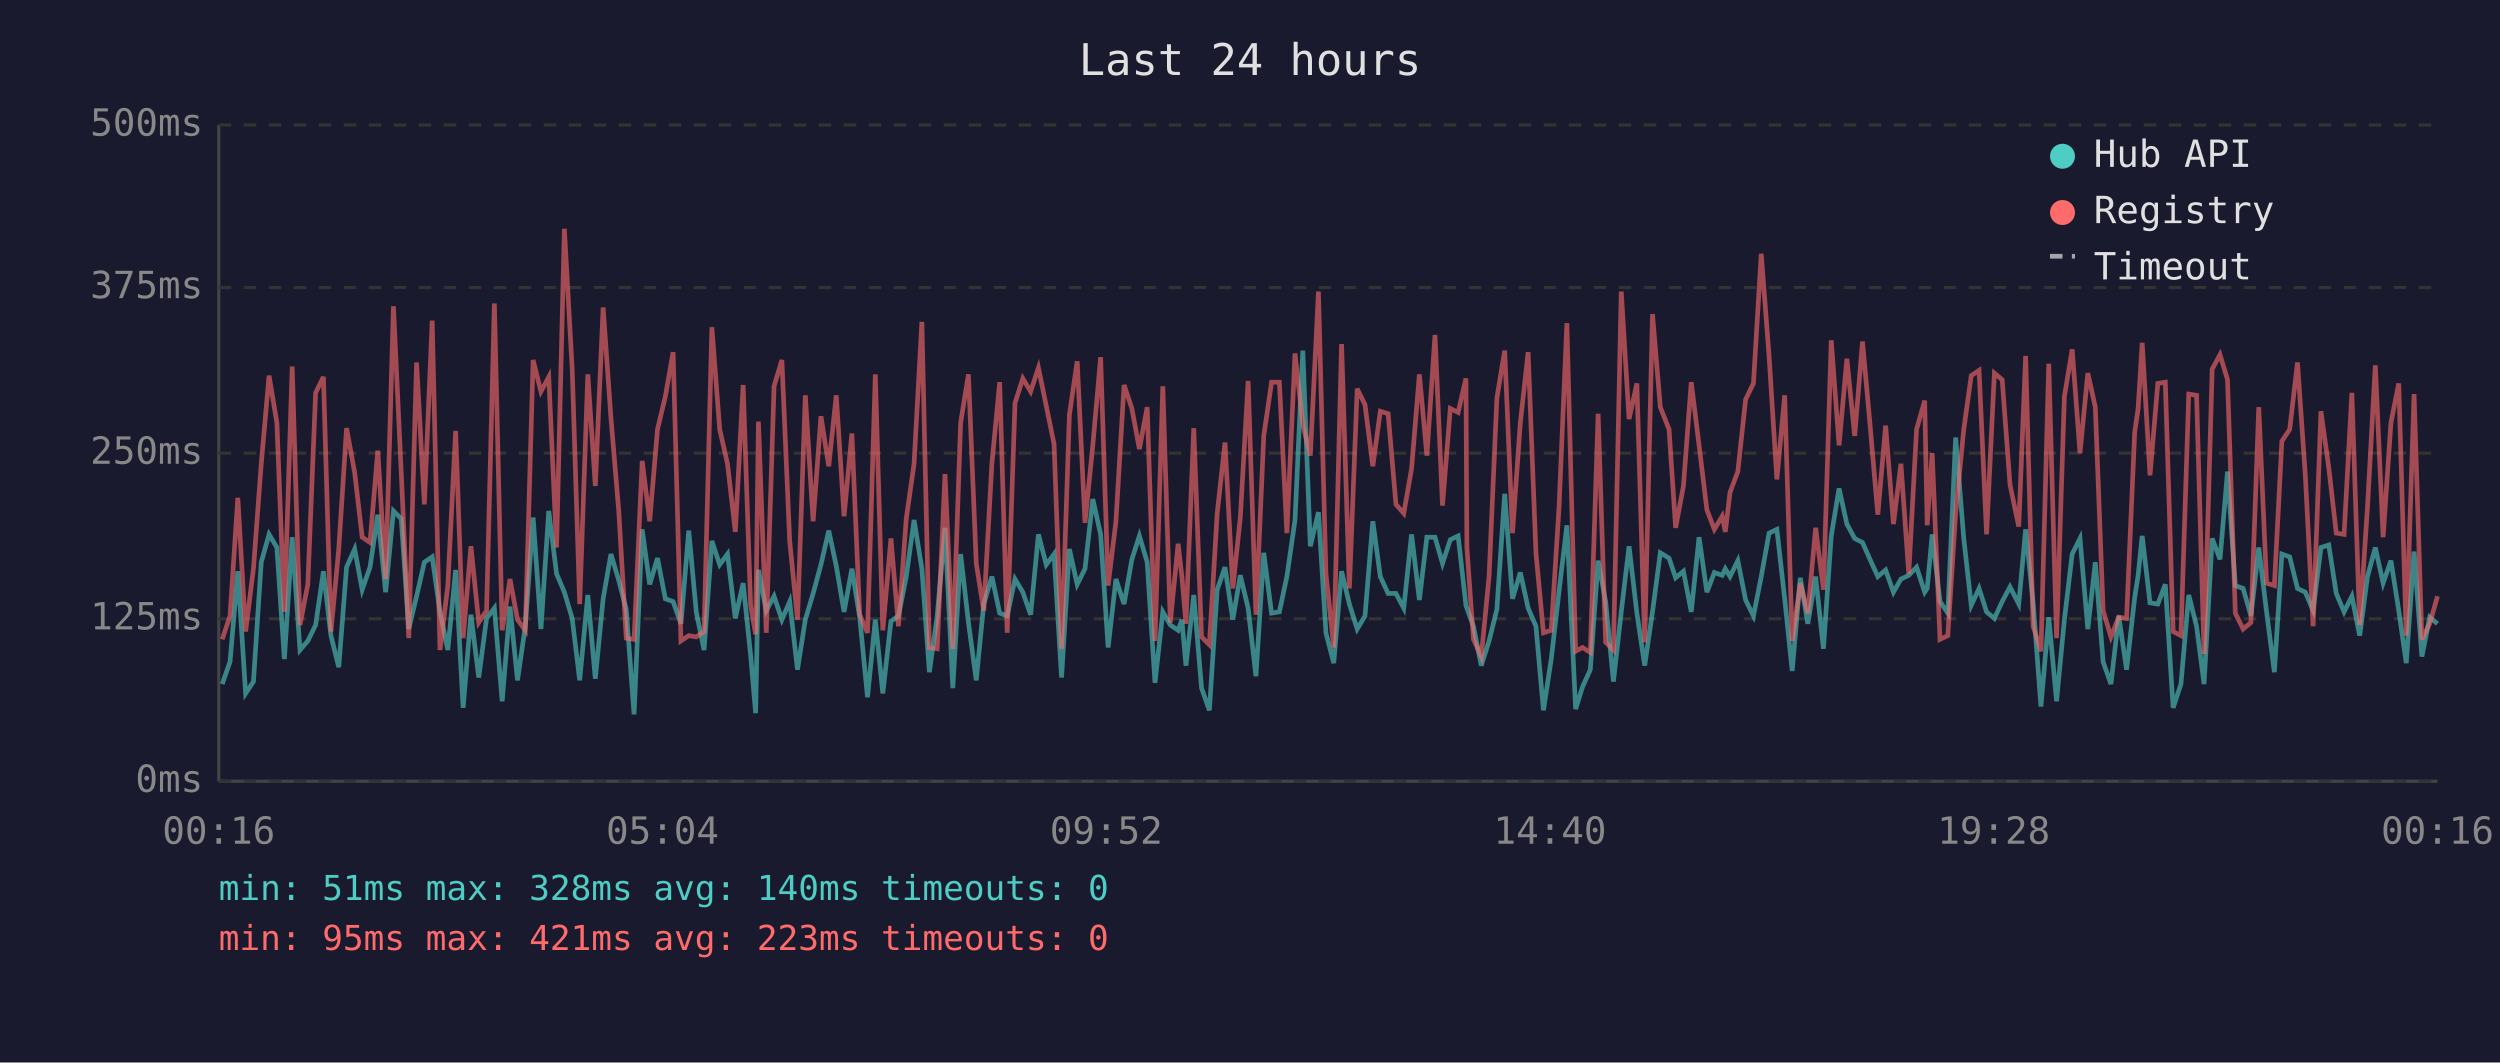
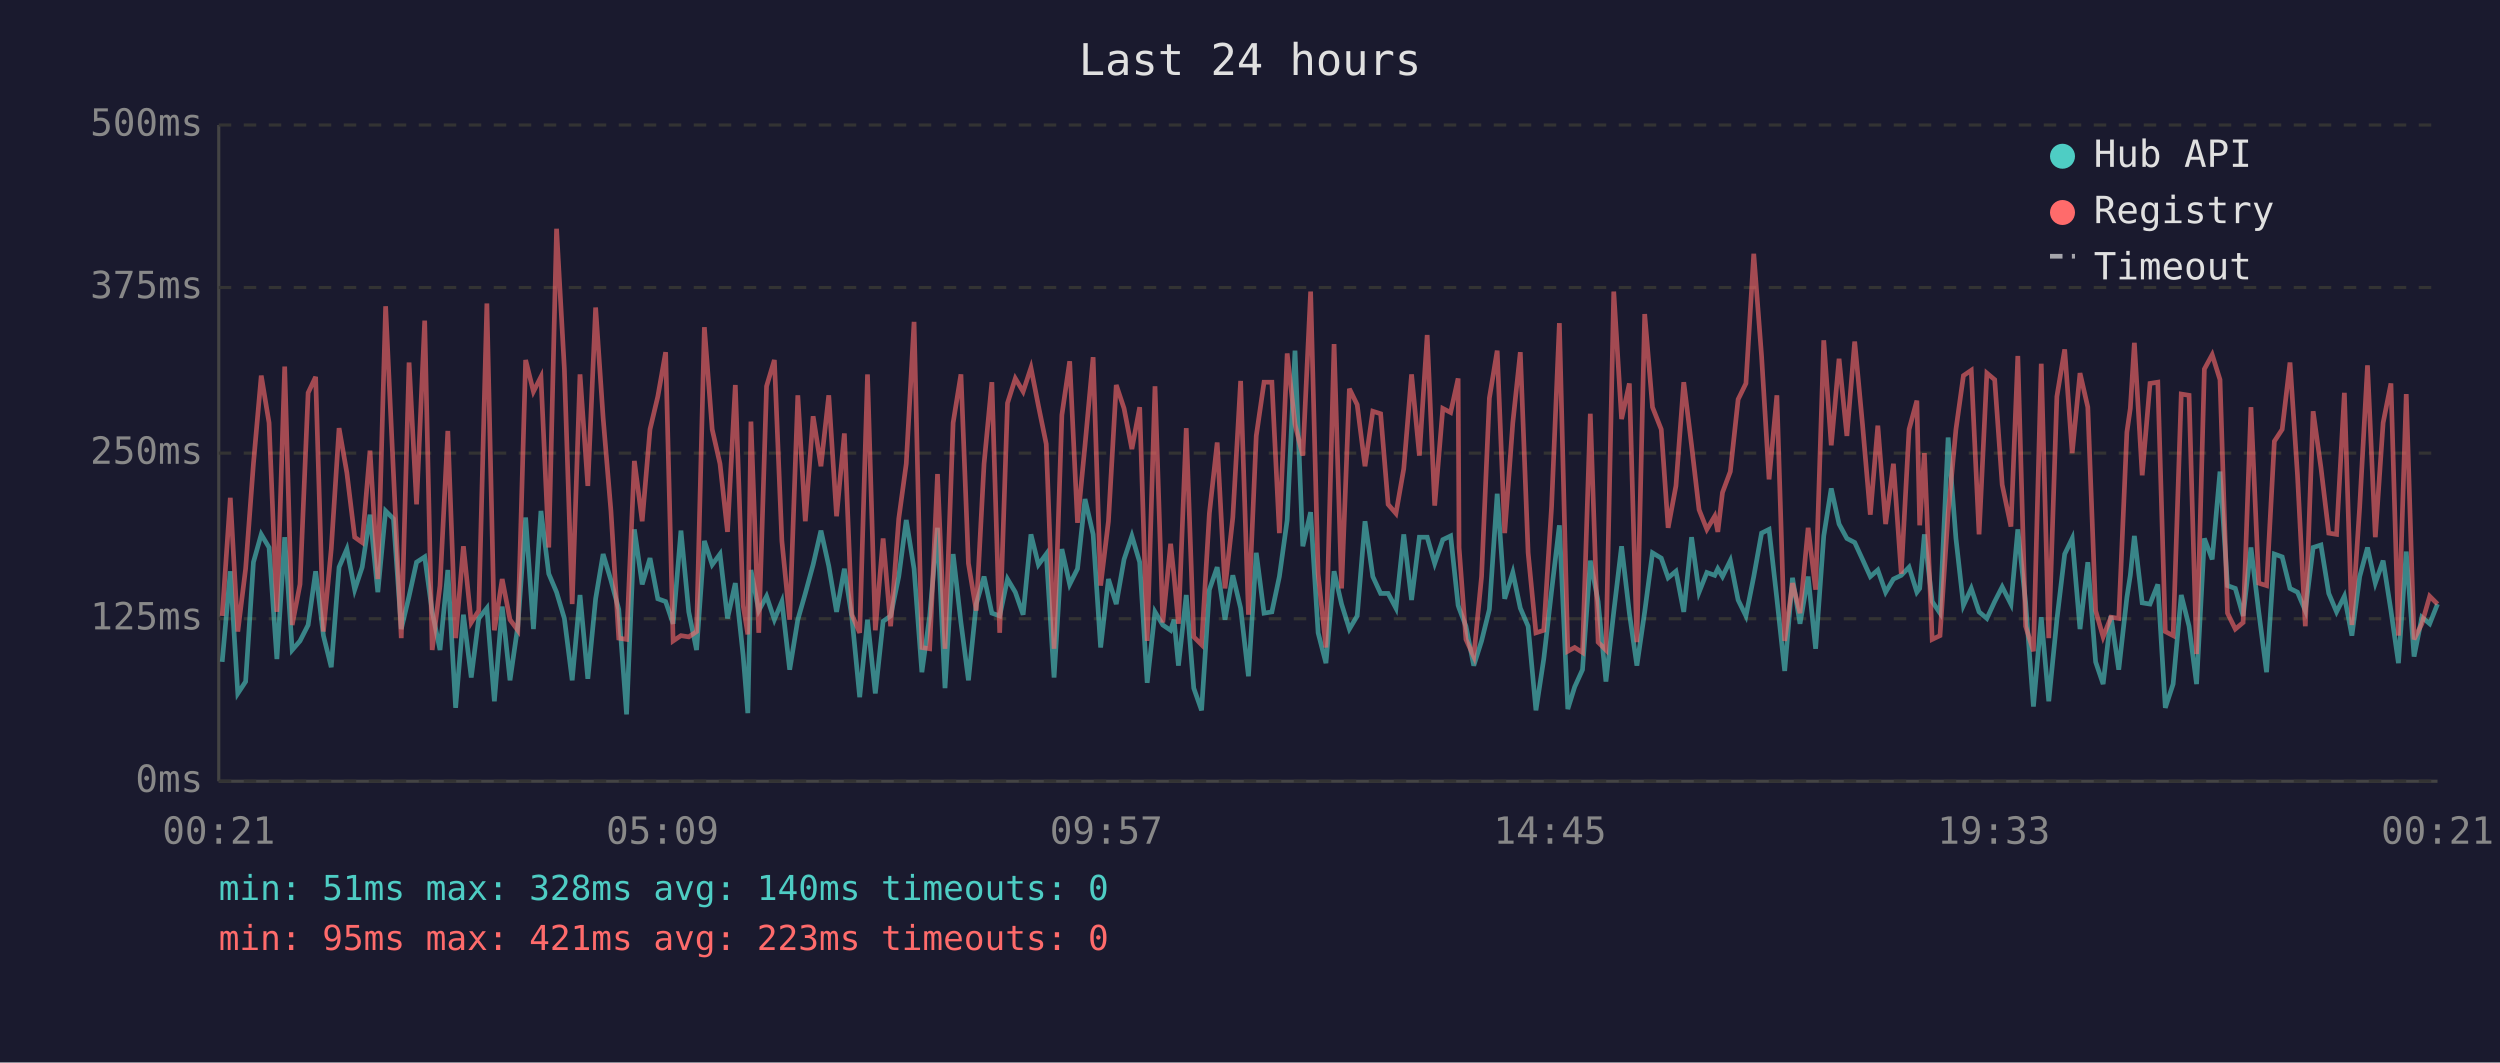
<svg xmlns="http://www.w3.org/2000/svg" viewBox="0 0 800 340" font-family="monospace" font-size="12">
  <rect width="800" height="340" fill="#1a1a2e" />
  <text x="400" y="24" fill="#e0e0e0" font-size="14" text-anchor="middle">Last 24 hours</text>
  <line x1="70" y1="40" x2="70" y2="250" stroke="#444" stroke-width="1" />
  <line x1="70" y1="250" x2="780" y2="250" stroke="#444" stroke-width="1" />
  <line x1="70" y1="250" x2="780" y2="250" stroke="#333" stroke-width="1" stroke-dasharray="4" />
  <text x="65" y="250" fill="#888" text-anchor="end" dominant-baseline="middle">0ms</text>
  <line x1="70" y1="198" x2="780" y2="198" stroke="#333" stroke-width="1" stroke-dasharray="4" />
  <text x="65" y="198" fill="#888" text-anchor="end" dominant-baseline="middle">125ms</text>
  <line x1="70" y1="145" x2="780" y2="145" stroke="#333" stroke-width="1" stroke-dasharray="4" />
  <text x="65" y="145" fill="#888" text-anchor="end" dominant-baseline="middle">250ms</text>
  <line x1="70" y1="92" x2="780" y2="92" stroke="#333" stroke-width="1" stroke-dasharray="4" />
  <text x="65" y="92" fill="#888" text-anchor="end" dominant-baseline="middle">375ms</text>
  <line x1="70" y1="40" x2="780" y2="40" stroke="#333" stroke-width="1" stroke-dasharray="4" />
  <text x="65" y="40" fill="#888" text-anchor="end" dominant-baseline="middle">500ms</text>
-   <text x="70" y="270" fill="#888" text-anchor="middle">00:16</text>
-   <text x="212" y="270" fill="#888" text-anchor="middle">05:04</text>
-   <text x="354" y="270" fill="#888" text-anchor="middle">09:52</text>
-   <text x="496" y="270" fill="#888" text-anchor="middle">14:40</text>
-   <text x="638" y="270" fill="#888" text-anchor="middle">19:28</text>
-   <text x="780" y="270" fill="#888" text-anchor="middle">00:16</text>
-   <polyline points="71.1,218.9 73.6,211.8 76.1,182.8 78.6,221.9 81.1,218.1 83.6,179.9 86.1,171.0 88.6,175.2 91.0,210.9 93.5,171.9 96.0,208.0 98.5,205.1 101.0,200.0 103.5,182.8 105.9,203.4 108.4,213.5 110.9,181.5 113.5,175.7 115.9,188.7 118.4,181.5 120.9,164.7 123.4,189.5 125.9,163.5 128.4,166.0 130.8,201.3 133.3,190.8 135.8,179.9 138.3,178.2 140.8,195.8 143.3,208.0 145.8,182.4 148.2,226.5 150.7,196.7 153.2,216.8 155.7,197.9 158.2,194.6 160.7,224.4 163.2,194.1 165.6,217.7 168.1,200.4 170.6,165.6 173.1,201.3 175.6,163.5 178.1,183.6 180.6,189.5 183.1,197.9 185.5,217.7 188.1,190.4 190.5,217.2 193.0,191.6 195.5,177.3 198.0,185.7 200.4,195.0 202.9,228.6 205.5,169.4 207.9,187.0 210.4,178.6 212.9,191.6 215.4,192.5 217.9,199.6 220.4,169.8 222.8,195.8 225.3,208.0 227.8,173.1 230.3,180.7 232.8,177.3 235.3,197.9 237.8,186.6 240.2,209.7 241.8,228.2 242.7,182.4 245.2,195.4 247.7,190.8 250.2,198.3 252.7,192.5 255.2,214.3 257.7,198.3 260.2,189.9 262.7,180.7 265.2,169.8 267.6,181.1 270.1,195.8 272.6,182.0 275.1,197.5 277.6,223.1 280.1,198.3 282.5,221.9 285.1,198.8 287.5,197.1 290.0,184.5 292.5,166.4 295.0,182.0 297.4,215.1 299.9,197.1 302.4,168.9 304.9,220.2 307.4,177.3 309.9,199.2 312.4,217.7 314.8,193.3 317.4,184.5 319.9,196.2 322.3,197.1 324.8,185.3 327.3,189.5 329.8,196.7 332.3,171.0 334.8,180.7 337.3,177.3 339.7,216.8 342.2,175.7 344.7,187.0 347.2,182.0 349.7,159.7 352.2,171.0 354.6,207.2 357.1,185.3 359.7,193.3 362.2,179.0 364.6,171.5 367.1,179.9 369.6,218.5 372.1,195.8 374.5,200.0 377.0,201.7 378.2,198.3 379.5,213.0 382.0,190.4 384.5,220.2 387.0,227.3 389.5,188.7 392.0,181.5 394.5,198.3 396.9,184.1 399.4,194.6 401.9,216.4 404.4,176.9 406.9,196.2 409.4,195.8 411.8,184.5 414.4,166.4 416.9,112.2 419.3,174.8 421.9,163.9 424.3,202.5 426.8,212.2 429.3,182.8 431.8,193.3 434.3,201.3 436.8,197.1 439.3,166.8 441.7,184.5 444.2,189.9 446.7,189.9 449.2,194.6 451.7,171.0 454.2,192.0 456.6,171.9 459.2,171.9 461.6,180.3 464.1,172.7 466.6,171.5 469.1,193.7 469.4,194.6 471.5,200.4 474.0,213.0 476.5,205.1 479.0,195.0 481.5,158.0 484.0,191.6 486.5,183.2 489.0,194.6 491.5,200.4 493.9,227.3 496.4,210.9 498.9,189.1 501.4,168.1 504.2,226.9 506.4,219.8 508.9,214.3 511.4,179.4 513.8,192.5 516.3,218.1 518.8,195.8 521.3,174.8 523.8,196.2 526.3,213.0 528.8,195.8 531.3,176.9 534.1,178.6 536.2,184.9 538.7,182.8 541.2,195.8 543.7,171.9 546.2,189.5 548.6,183.2 551.1,184.1 552.1,182.0 553.6,184.5 556.1,179.4 558.6,192.0 561.1,197.1 563.6,184.5 566.1,170.6 568.6,169.4 571.1,191.6 573.5,214.7 576.1,184.9 578.5,199.6 581.0,184.5 583.5,207.6 586.0,171.5 588.5,156.3 591.0,167.7 593.5,172.3 596.0,173.6 598.4,179.0 600.9,184.5 603.4,182.4 605.9,189.5 608.3,185.3 610.8,184.1 613.3,181.5 615.9,189.5 616.7,188.3 618.3,171.0 620.8,192.5 623.3,196.2 625.8,140.0 628.4,172.3 630.8,193.7 633.3,188.3 635.7,195.8 638.2,197.9 640.7,192.5 643.2,187.8 646.0,193.3 648.2,169.4 650.6,192.9 653.1,226.1 655.6,197.5 658.1,224.4 660.6,198.3 663.1,177.3 665.6,172.3 668.1,201.3 670.5,179.9 673.0,211.8 675.5,218.9 678.0,197.1 680.5,214.3 683.1,191.2 684.2,184.1 685.5,171.5 688.0,192.9 690.5,193.3 692.9,187.0 695.4,226.5 697.9,218.9 700.4,190.4 702.9,200.4 705.3,218.9 707.9,172.3 710.4,179.0 712.8,150.9 715.3,187.4 717.8,188.3 720.3,197.1 722.8,175.2 725.3,195.8 727.8,215.1 730.2,177.3 732.7,178.2 735.2,188.3 737.7,189.5 740.2,195.4 742.7,175.2 745.2,174.4 747.6,189.9 750.1,195.8 752.6,190.8 755.1,203.4 757.6,184.5 760.1,175.2 762.6,186.6 765.1,179.4 767.6,195.4 770.0,212.2 772.5,176.5 775.0,210.1 777.5,197.5 780.0,199.6" fill="none" stroke="#4ecdc4" stroke-width="1.5" opacity="0.6" />
-   <polyline points="71.1,204.6 73.6,197.1 76.1,159.3 78.6,202.1 81.1,182.0 83.6,148.4 86.1,120.2 88.6,135.3 91.0,195.8 93.5,117.3 96.0,200.0 98.5,187.0 101.0,125.7 103.5,120.6 105.9,202.1 108.4,175.7 110.9,137.0 113.5,151.3 115.9,171.9 118.4,173.6 120.9,144.2 123.4,185.3 125.9,98.0 128.4,151.3 130.8,204.2 133.3,116.0 135.8,161.4 138.3,102.6 140.8,208.0 143.3,187.4 145.8,137.9 148.2,204.2 150.7,174.8 153.2,199.2 155.7,195.4 158.2,97.1 160.7,201.7 163.2,185.3 165.6,198.3 168.1,201.7 170.6,115.2 173.1,125.3 175.6,120.6 178.1,175.2 180.6,73.2 183.1,118.1 185.5,193.3 188.1,119.8 190.5,155.5 193.0,98.4 195.5,133.7 198.0,163.5 200.4,204.2 202.9,204.6 205.5,147.5 207.9,166.8 210.4,137.4 212.9,126.9 215.4,112.7 217.9,205.1 220.4,203.4 222.8,203.8 225.3,202.1 227.8,104.7 230.3,137.4 232.8,148.4 235.3,170.2 237.8,123.2 240.2,193.7 241.8,203.0 242.7,134.9 245.2,202.5 247.7,123.6 250.2,115.2 252.7,173.1 255.2,198.3 257.7,126.5 260.2,166.8 262.7,133.2 265.2,149.2 267.6,126.5 270.1,165.2 272.6,138.7 275.1,196.7 277.6,202.5 280.1,119.8 282.5,201.7 285.1,172.3 287.5,200.4 290.0,166.0 292.5,148.4 295.0,103.0 297.4,207.2 299.9,207.6 302.4,151.7 304.9,207.6 307.4,135.3 309.9,119.8 312.4,180.3 314.8,195.4 317.4,148.4 319.9,122.3 322.3,202.5 324.8,129.0 327.3,121.1 329.8,125.3 332.3,117.7 334.8,129.9 337.3,142.1 339.7,207.6 342.2,132.8 344.7,115.6 347.2,167.3 349.7,142.5 352.2,114.3 354.6,187.4 357.1,166.8 359.7,123.2 362.2,130.7 364.6,143.7 367.1,130.3 369.6,205.1 372.1,123.6 374.5,199.2 377.0,174.0 378.2,184.5 379.5,199.6 382.0,137.0 384.5,203.8 387.0,206.3 389.5,164.3 392.0,141.6 394.5,188.3 396.9,165.6 399.4,121.9 401.9,196.7 404.4,139.5 406.9,122.3 409.4,122.3 411.8,170.6 414.4,113.1 416.9,135.8 419.3,145.8 421.9,93.3 424.3,183.6 426.8,207.2 429.3,110.1 431.8,188.3 434.3,124.4 436.8,129.5 439.3,149.2 441.7,131.6 444.2,132.4 446.7,161.4 449.2,164.3 451.7,150.0 454.2,119.8 456.6,145.8 459.2,107.2 461.6,161.8 464.1,130.7 466.6,132.0 469.1,121.1 469.4,175.2 471.5,204.6 474.0,210.1 476.5,184.5 479.0,127.4 481.5,112.2 484.0,170.6 486.5,135.3 489.0,112.7 491.5,176.9 493.9,202.5 496.4,201.7 498.9,162.2 501.4,103.4 504.2,208.4 506.4,207.2 508.9,208.8 511.4,132.4 513.8,205.5 516.3,208.0 518.8,93.3 521.3,134.1 523.8,122.7 526.3,205.5 528.8,100.5 531.3,130.3 534.1,137.4 536.2,168.9 538.7,155.5 541.2,122.3 543.7,142.5 546.2,163.1 548.6,169.4 551.1,165.2 552.1,170.2 553.6,157.6 556.1,150.9 558.6,127.8 561.1,122.7 563.6,81.2 566.1,113.9 568.6,153.4 571.1,126.5 573.5,205.1 576.1,186.6 578.5,196.2 581.0,168.9 583.5,188.7 586.0,108.9 588.5,142.5 591.0,114.8 593.5,139.5 596.0,109.3 598.4,135.8 600.9,164.7 603.4,136.2 605.9,167.7 608.3,148.4 610.8,183.6 613.3,137.4 615.9,128.2 616.7,168.1 618.3,145.0 620.8,204.6 623.3,203.4 625.8,164.3 628.4,137.4 630.8,120.2 633.3,118.5 635.7,171.0 638.2,119.4 640.7,121.5 643.2,155.1 646.0,168.5 648.2,113.9 650.6,200.4 653.1,208.4 655.6,116.4 658.1,204.2 660.6,126.9 663.1,111.8 665.6,145.0 668.1,119.4 670.5,130.3 673.0,195.4 675.5,203.8 678.0,197.5 680.5,197.9 683.1,138.3 684.2,130.7 685.5,109.7 688.0,152.1 690.5,122.7 692.9,122.3 695.4,202.1 697.9,203.4 700.4,126.1 702.9,126.5 705.3,209.3 707.9,118.1 710.4,113.5 712.8,121.5 715.3,196.2 717.8,201.3 720.3,199.2 722.8,130.3 725.3,186.6 727.8,187.4 730.2,141.2 732.7,137.4 735.2,116.0 737.7,152.1 740.2,200.4 742.7,131.6 745.2,149.6 747.6,170.6 750.1,171.0 752.6,125.7 755.1,200.0 757.6,162.2 760.1,116.9 762.6,171.9 765.1,135.3 767.6,122.7 770.0,203.4 772.5,126.1 775.0,204.6 777.5,199.6 780.0,190.8" fill="none" stroke="#ff6b6b" stroke-width="1.5" opacity="0.6" />
+   <text x="70" y="270" fill="#888" text-anchor="middle">00:21</text>
+   <text x="212" y="270" fill="#888" text-anchor="middle">05:09</text>
+   <text x="354" y="270" fill="#888" text-anchor="middle">09:57</text>
+   <text x="496" y="270" fill="#888" text-anchor="middle">14:45</text>
+   <text x="638" y="270" fill="#888" text-anchor="middle">19:33</text>
+   <text x="780" y="270" fill="#888" text-anchor="middle">00:21</text>
+   <polyline points="71.1,211.8 73.7,182.8 76.1,221.9 78.6,218.1 81.1,179.9 83.6,171.0 86.1,175.2 88.6,210.9 91.1,171.9 93.5,208.0 96.0,205.1 98.6,200.0 101.0,182.8 103.5,203.4 106.0,213.5 108.5,181.5 111.0,175.7 113.5,188.7 115.9,181.5 118.4,164.7 120.9,189.5 123.4,163.5 125.9,166.0 128.4,201.3 130.9,190.8 133.3,179.9 135.9,178.2 138.3,195.8 140.8,208.0 143.3,182.4 145.8,226.5 148.3,196.7 150.8,216.8 153.2,197.9 155.8,194.6 158.2,224.4 160.7,194.1 163.2,217.7 165.7,200.4 168.2,165.6 170.7,201.3 173.1,163.5 175.6,183.6 178.1,189.5 180.6,197.9 183.1,217.7 185.6,190.4 188.1,217.2 190.6,191.6 193.0,177.3 195.5,185.7 198.0,195.0 200.5,228.6 203.0,169.4 205.5,187.0 208.0,178.6 210.5,191.6 213.0,192.5 215.4,199.6 217.9,169.8 220.4,195.8 222.9,208.0 225.4,173.1 227.9,180.7 230.4,177.3 232.8,197.9 235.3,186.6 237.8,209.7 239.3,228.2 240.3,182.4 242.8,195.4 245.3,190.8 247.8,198.3 250.2,192.5 252.7,214.3 255.3,198.3 257.7,189.9 260.2,180.7 262.7,169.8 265.2,181.1 267.7,195.8 270.2,182.0 272.6,197.5 275.1,223.1 277.6,198.3 280.1,221.9 282.6,198.8 285.0,197.1 287.6,184.5 290.0,166.4 292.5,182.0 295.0,215.1 297.5,197.1 300.0,168.9 302.4,220.2 305.0,177.3 307.5,199.2 309.9,217.7 312.4,193.3 314.9,184.5 317.4,196.2 319.9,197.1 322.4,185.3 324.9,189.5 327.4,196.7 329.9,171.0 332.3,180.7 334.8,177.3 337.3,216.8 339.8,175.7 342.3,187.0 344.8,182.0 347.2,159.7 349.8,171.0 352.2,207.2 354.7,185.3 357.2,193.3 359.7,179.0 362.2,171.5 364.7,179.9 367.1,218.5 369.6,195.8 372.1,200.0 374.6,201.7 375.7,198.3 377.1,213.0 379.6,190.4 382.0,220.2 384.5,227.3 387.0,188.7 389.5,181.5 392.0,198.3 394.5,184.1 397.0,194.6 399.5,216.4 402.0,176.9 404.5,196.2 407.0,195.8 409.4,184.5 411.9,166.4 414.4,112.2 416.9,174.8 419.4,163.9 421.8,202.5 424.3,212.2 426.9,182.8 429.3,193.3 431.8,201.3 434.3,197.1 436.8,166.8 439.3,184.5 441.8,189.9 444.2,189.9 446.7,194.6 449.2,171.0 451.7,192.0 454.2,171.9 456.7,171.9 459.1,180.3 461.7,172.7 464.2,171.5 466.6,193.7 466.9,194.6 469.1,200.4 471.6,213.0 474.1,205.1 476.6,195.0 479.1,158.0 481.5,191.6 484.1,183.2 486.5,194.6 489.0,200.4 491.5,227.3 494.0,210.9 496.5,189.1 499.0,168.1 501.7,226.9 503.9,219.8 506.4,214.3 508.9,179.4 511.4,192.5 513.9,218.1 516.4,195.8 518.9,174.8 521.4,196.2 523.8,213.0 526.3,195.8 528.8,176.9 531.6,178.6 533.8,184.9 536.3,182.8 538.8,195.8 541.3,171.9 543.7,189.5 546.2,183.2 548.7,184.1 549.7,182.0 551.2,184.5 553.7,179.4 556.2,192.0 558.7,197.1 561.2,184.5 563.7,170.6 566.1,169.4 568.6,191.6 571.1,214.7 573.6,184.9 576.0,199.6 578.6,184.5 581.0,207.6 583.6,171.5 586.0,156.3 588.5,167.7 591.0,172.3 593.5,173.6 596.0,179.0 598.5,184.5 600.9,182.4 603.4,189.5 605.9,185.3 608.4,184.1 610.9,181.5 613.4,189.5 614.3,188.3 615.8,171.0 618.3,192.5 620.8,196.2 623.4,140.0 625.9,172.3 628.3,193.7 630.8,188.3 633.3,195.8 635.8,197.9 638.3,192.5 640.7,187.8 643.5,193.3 645.7,169.4 648.2,192.9 650.7,226.1 653.2,197.5 655.6,224.4 658.2,198.3 660.7,177.3 663.1,172.3 665.6,201.3 668.1,179.9 670.6,211.8 673.0,218.9 675.5,197.1 678.0,214.3 680.6,191.2 681.7,184.1 683.0,171.5 685.5,192.9 688.0,193.3 690.5,187.0 692.9,226.5 695.4,218.9 698.0,190.4 700.5,200.4 702.9,218.9 705.4,172.3 707.9,179.0 710.4,150.9 712.8,187.4 715.3,188.3 717.8,197.1 720.3,175.2 722.8,195.8 725.3,215.1 727.8,177.3 730.3,178.2 732.8,188.3 735.2,189.5 737.7,195.4 740.2,175.2 742.7,174.4 745.2,189.9 747.7,195.8 750.2,190.8 752.6,203.4 755.1,184.5 757.6,175.2 760.1,186.6 762.6,179.4 765.1,195.4 767.5,212.2 770.0,176.5 772.5,210.1 775.0,197.5 777.5,199.6 780.0,193.3" fill="none" stroke="#4ecdc4" stroke-width="1.5" opacity="0.6" />
+   <polyline points="71.1,197.1 73.7,159.3 76.1,202.1 78.6,182.0 81.1,148.4 83.6,120.2 86.1,135.3 88.6,195.8 91.1,117.3 93.5,200.0 96.0,187.0 98.6,125.7 101.0,120.6 103.5,202.1 106.0,175.7 108.5,137.0 111.0,151.3 113.5,171.9 115.9,173.6 118.4,144.2 120.9,185.3 123.4,98.0 125.9,151.3 128.4,204.2 130.9,116.0 133.3,161.4 135.9,102.6 138.3,208.0 140.8,187.4 143.3,137.9 145.8,204.2 148.3,174.8 150.8,199.2 153.2,195.4 155.8,97.1 158.2,201.7 160.7,185.3 163.2,198.3 165.7,201.7 168.2,115.2 170.7,125.3 173.1,120.6 175.6,175.2 178.1,73.2 180.6,118.1 183.1,193.3 185.6,119.8 188.1,155.5 190.6,98.4 193.0,133.7 195.5,163.5 198.0,204.2 200.5,204.6 203.0,147.5 205.5,166.8 208.0,137.4 210.5,126.9 213.0,112.7 215.4,205.1 217.9,203.4 220.4,203.8 222.9,202.1 225.4,104.7 227.9,137.4 230.4,148.4 232.8,170.2 235.3,123.2 237.8,193.7 239.3,203.0 240.3,134.9 242.8,202.5 245.3,123.6 247.8,115.2 250.2,173.1 252.7,198.3 255.3,126.5 257.7,166.8 260.2,133.2 262.7,149.2 265.2,126.5 267.7,165.2 270.2,138.7 272.6,196.7 275.1,202.5 277.6,119.8 280.1,201.7 282.6,172.3 285.0,200.4 287.6,166.0 290.0,148.4 292.5,103.0 295.0,207.2 297.5,207.6 300.0,151.7 302.4,207.6 305.0,135.3 307.5,119.8 309.9,180.3 312.4,195.4 314.9,148.4 317.4,122.3 319.9,202.5 322.4,129.0 324.9,121.1 327.4,125.3 329.9,117.7 332.3,129.9 334.8,142.1 337.3,207.6 339.8,132.8 342.3,115.6 344.8,167.3 347.2,142.5 349.8,114.3 352.2,187.4 354.7,166.8 357.2,123.2 359.7,130.7 362.2,143.7 364.7,130.3 367.1,205.1 369.6,123.6 372.1,199.2 374.6,174.0 375.7,184.5 377.1,199.6 379.6,137.0 382.0,203.8 384.5,206.3 387.0,164.3 389.5,141.6 392.0,188.3 394.5,165.6 397.0,121.9 399.5,196.7 402.0,139.5 404.5,122.3 407.0,122.3 409.4,170.6 411.9,113.1 414.4,135.8 416.9,145.8 419.4,93.3 421.8,183.6 424.3,207.2 426.9,110.1 429.3,188.3 431.8,124.4 434.3,129.5 436.8,149.2 439.3,131.6 441.8,132.4 444.2,161.4 446.7,164.3 449.2,150.0 451.7,119.8 454.2,145.8 456.7,107.2 459.1,161.8 461.7,130.7 464.2,132.0 466.6,121.1 466.9,175.2 469.1,204.6 471.6,210.1 474.1,184.5 476.6,127.4 479.1,112.2 481.5,170.6 484.1,135.3 486.5,112.7 489.0,176.9 491.5,202.5 494.0,201.7 496.5,162.2 499.0,103.4 501.7,208.4 503.9,207.2 506.4,208.8 508.9,132.4 511.4,205.5 513.9,208.0 516.4,93.3 518.9,134.1 521.4,122.7 523.8,205.5 526.3,100.5 528.8,130.3 531.6,137.4 533.8,168.9 536.3,155.5 538.8,122.3 541.3,142.5 543.7,163.1 546.2,169.4 548.7,165.2 549.7,170.2 551.2,157.6 553.7,150.9 556.2,127.8 558.7,122.7 561.2,81.2 563.7,113.9 566.1,153.4 568.6,126.5 571.1,205.1 573.6,186.6 576.0,196.2 578.6,168.9 581.0,188.7 583.6,108.9 586.0,142.5 588.5,114.8 591.0,139.5 593.5,109.3 596.0,135.8 598.5,164.7 600.9,136.2 603.4,167.7 605.9,148.4 608.4,183.6 610.9,137.4 613.4,128.2 614.3,168.1 615.8,145.0 618.3,204.6 620.8,203.4 623.4,164.3 625.9,137.4 628.3,120.2 630.8,118.5 633.3,171.0 635.8,119.4 638.3,121.5 640.7,155.1 643.5,168.5 645.7,113.9 648.2,200.4 650.7,208.4 653.2,116.4 655.6,204.2 658.2,126.9 660.7,111.8 663.1,145.0 665.6,119.4 668.1,130.3 670.6,195.4 673.0,203.8 675.5,197.5 678.0,197.9 680.6,138.3 681.7,130.7 683.0,109.7 685.5,152.1 688.0,122.7 690.5,122.3 692.9,202.1 695.4,203.4 698.0,126.1 700.5,126.5 702.9,209.3 705.4,118.1 707.9,113.5 710.4,121.5 712.8,196.2 715.3,201.3 717.8,199.2 720.3,130.3 722.8,186.6 725.3,187.4 727.8,141.2 730.3,137.4 732.8,116.0 735.2,152.1 737.7,200.4 740.2,131.6 742.7,149.6 745.2,170.6 747.7,171.0 750.2,125.7 752.6,200.0 755.1,162.2 757.6,116.9 760.1,171.9 762.6,135.3 765.1,122.7 767.5,203.4 770.0,126.1 772.5,204.6 775.0,199.6 777.5,190.8 780.0,193.3" fill="none" stroke="#ff6b6b" stroke-width="1.5" opacity="0.6" />
  <circle cx="660" cy="50" r="4" fill="#4ecdc4" />
  <text x="670" y="50" fill="#e0e0e0" dominant-baseline="middle">Hub API</text>
  <circle cx="660" cy="68" r="4" fill="#ff6b6b" />
  <text x="670" y="68" fill="#e0e0e0" dominant-baseline="middle">Registry</text>
  <line x1="656" y1="82" x2="664" y2="82" stroke="#e0e0e0" stroke-width="1.5" stroke-dasharray="4,3" opacity="0.7" />
  <text x="670" y="86" fill="#e0e0e0" dominant-baseline="middle">Timeout</text>
  <text x="70" y="288" fill="#4ecdc4" font-size="11">min: 51ms  max: 328ms  avg: 140ms  timeouts: 0</text>
  <text x="70" y="304" fill="#ff6b6b" font-size="11">min: 95ms  max: 421ms  avg: 223ms  timeouts: 0</text>
</svg>
